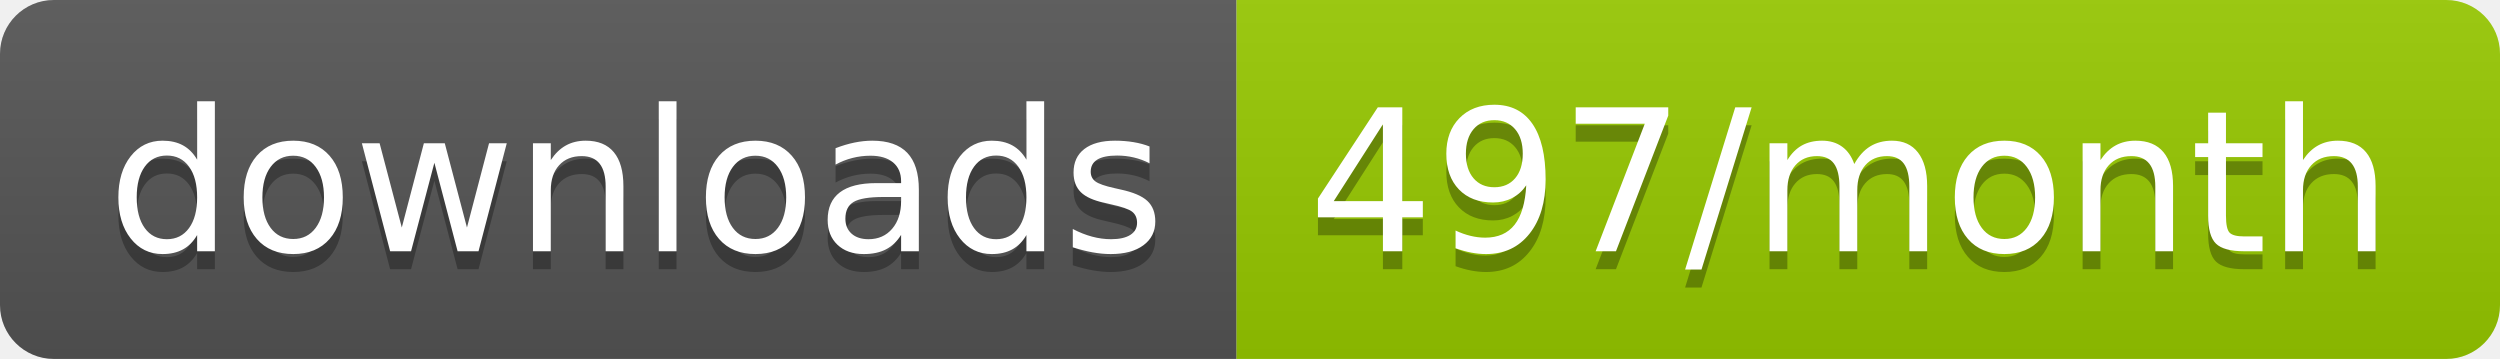
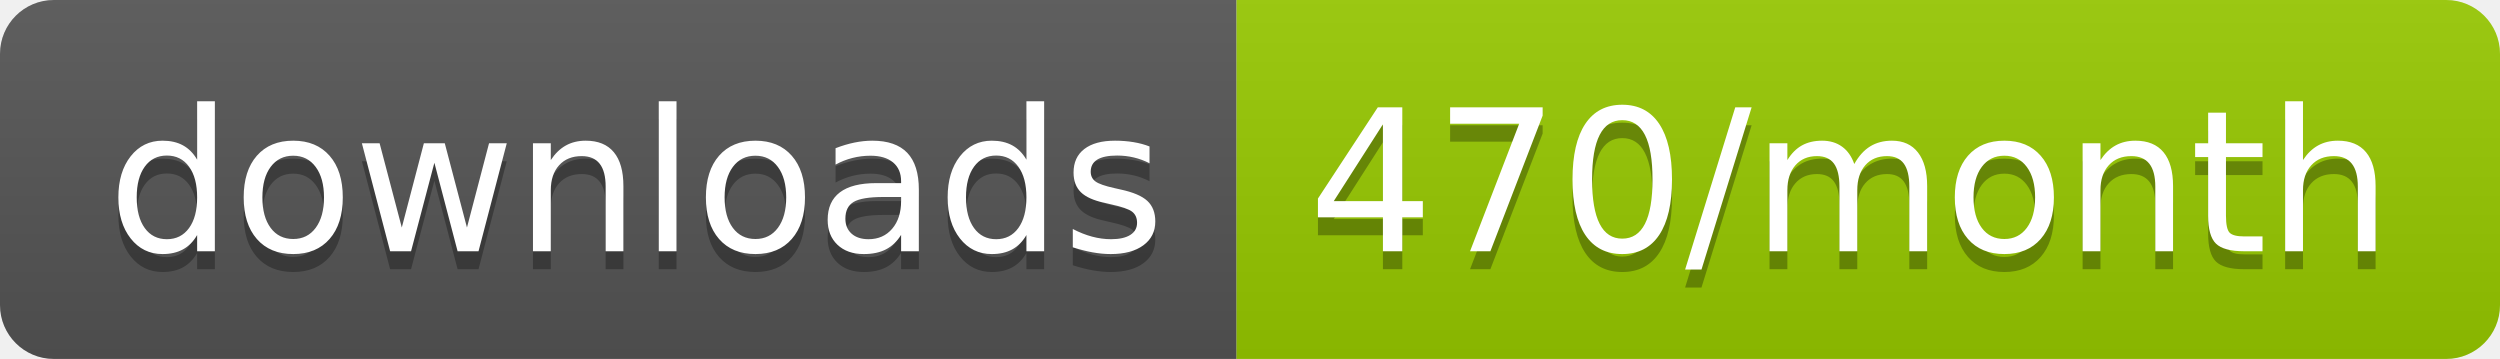
<svg xmlns="http://www.w3.org/2000/svg" width="139.3" height="20">
  <linearGradient id="smooth" x2="0" y2="100%">
    <stop offset="0" stop-color="#bbb" stop-opacity=".1" />
    <stop offset="1" stop-opacity=".1" />
  </linearGradient>
  <clipPath id="round">
    <rect width="139.3" height="20" rx="3" fill="#fff" />
  </clipPath>
  <g clip-path="url(#round)">
    <rect width="68.9" height="20" fill="#555" />
    <rect x="68.9" width="70.4" height="20" fill="#97CA00" />
    <rect width="139.3" height="20" fill="url(#smooth)" />
  </g>
  <g fill="#fff" text-anchor="middle" font-family="DejaVu Sans,Verdana,Geneva,sans-serif" font-size="110">
    <text x="354.5" y="150" fill="#010101" fill-opacity=".3" transform="scale(0.1)" textLength="589.0" lengthAdjust="spacing">downloads</text>
    <text x="354.5" y="140" transform="scale(0.1)" textLength="589.0" lengthAdjust="spacing">downloads</text>
-     <text x="1031.0" y="150" fill="#010101" fill-opacity=".3" transform="scale(0.1)" textLength="604.0" lengthAdjust="spacing">497/month</text>
-     <text x="1031.0" y="140" transform="scale(0.1)" textLength="604.0" lengthAdjust="spacing">497/month</text>
+     <text x="1031.0" y="150" fill="#010101" fill-opacity=".3" transform="scale(0.1)" textLength="604.0" lengthAdjust="spacing">470/month</text>
+     <text x="1031.0" y="140" transform="scale(0.1)" textLength="604.0" lengthAdjust="spacing">470/month</text>
  </g>
</svg>
